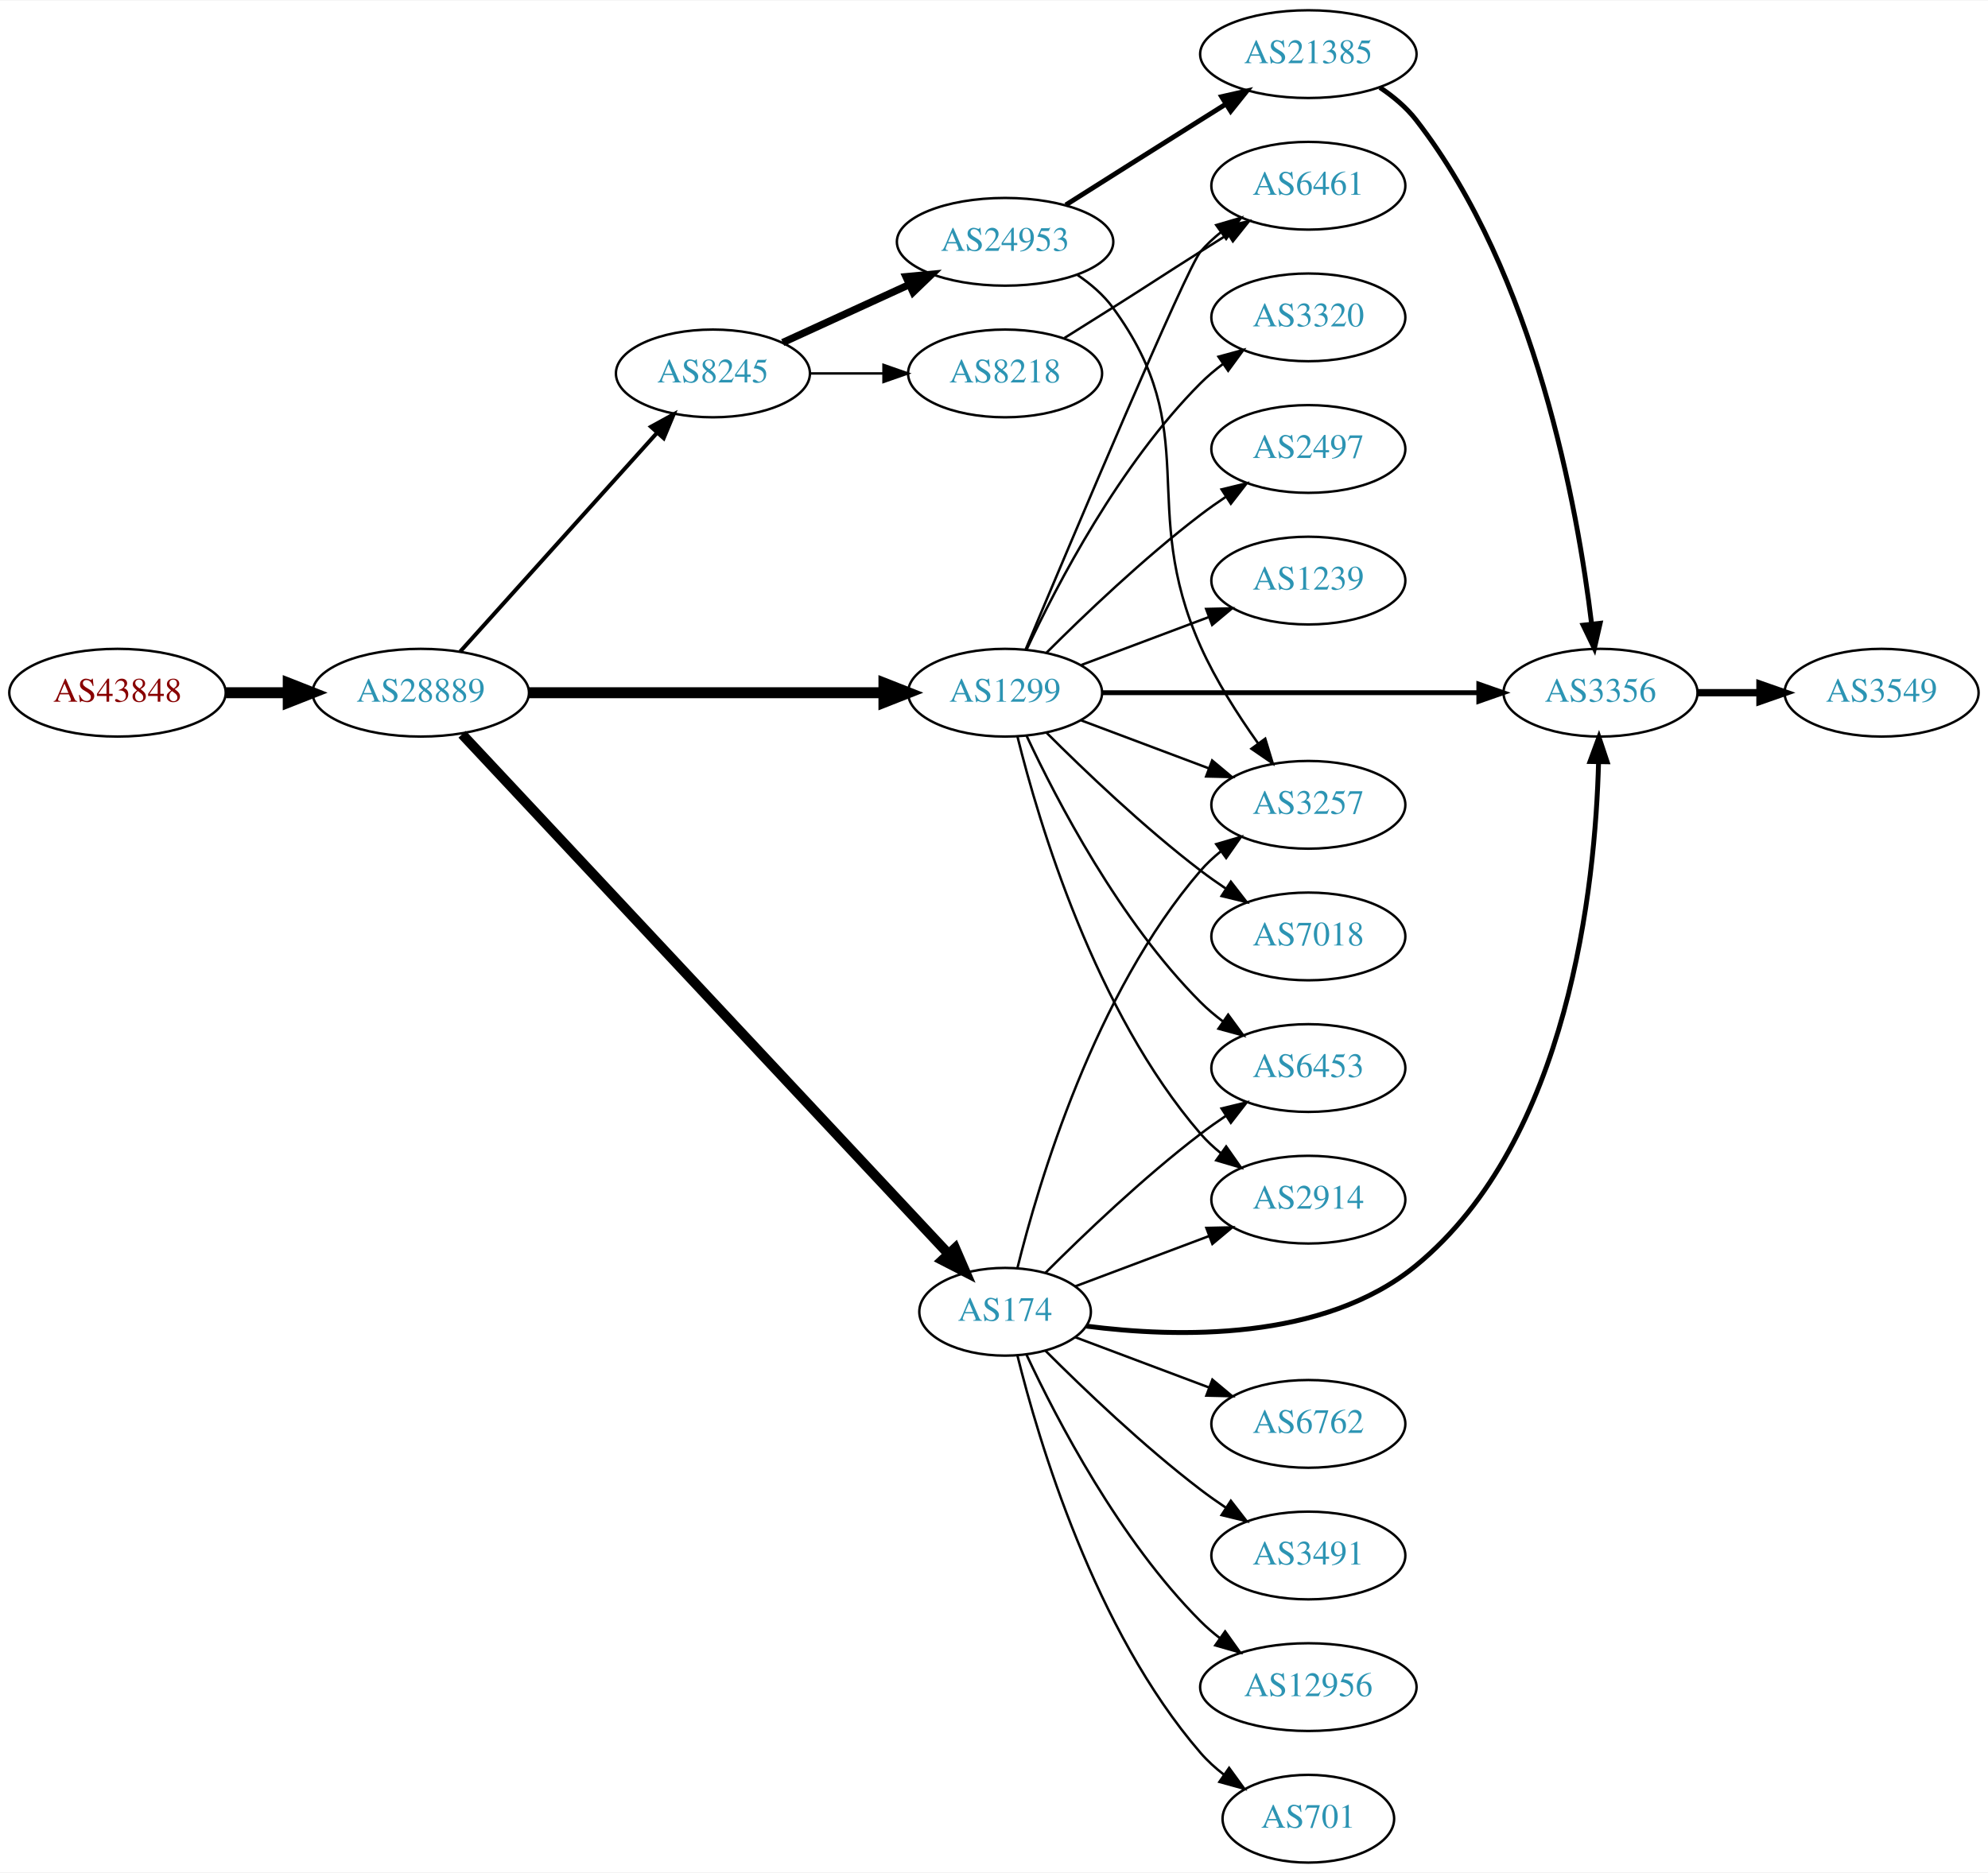
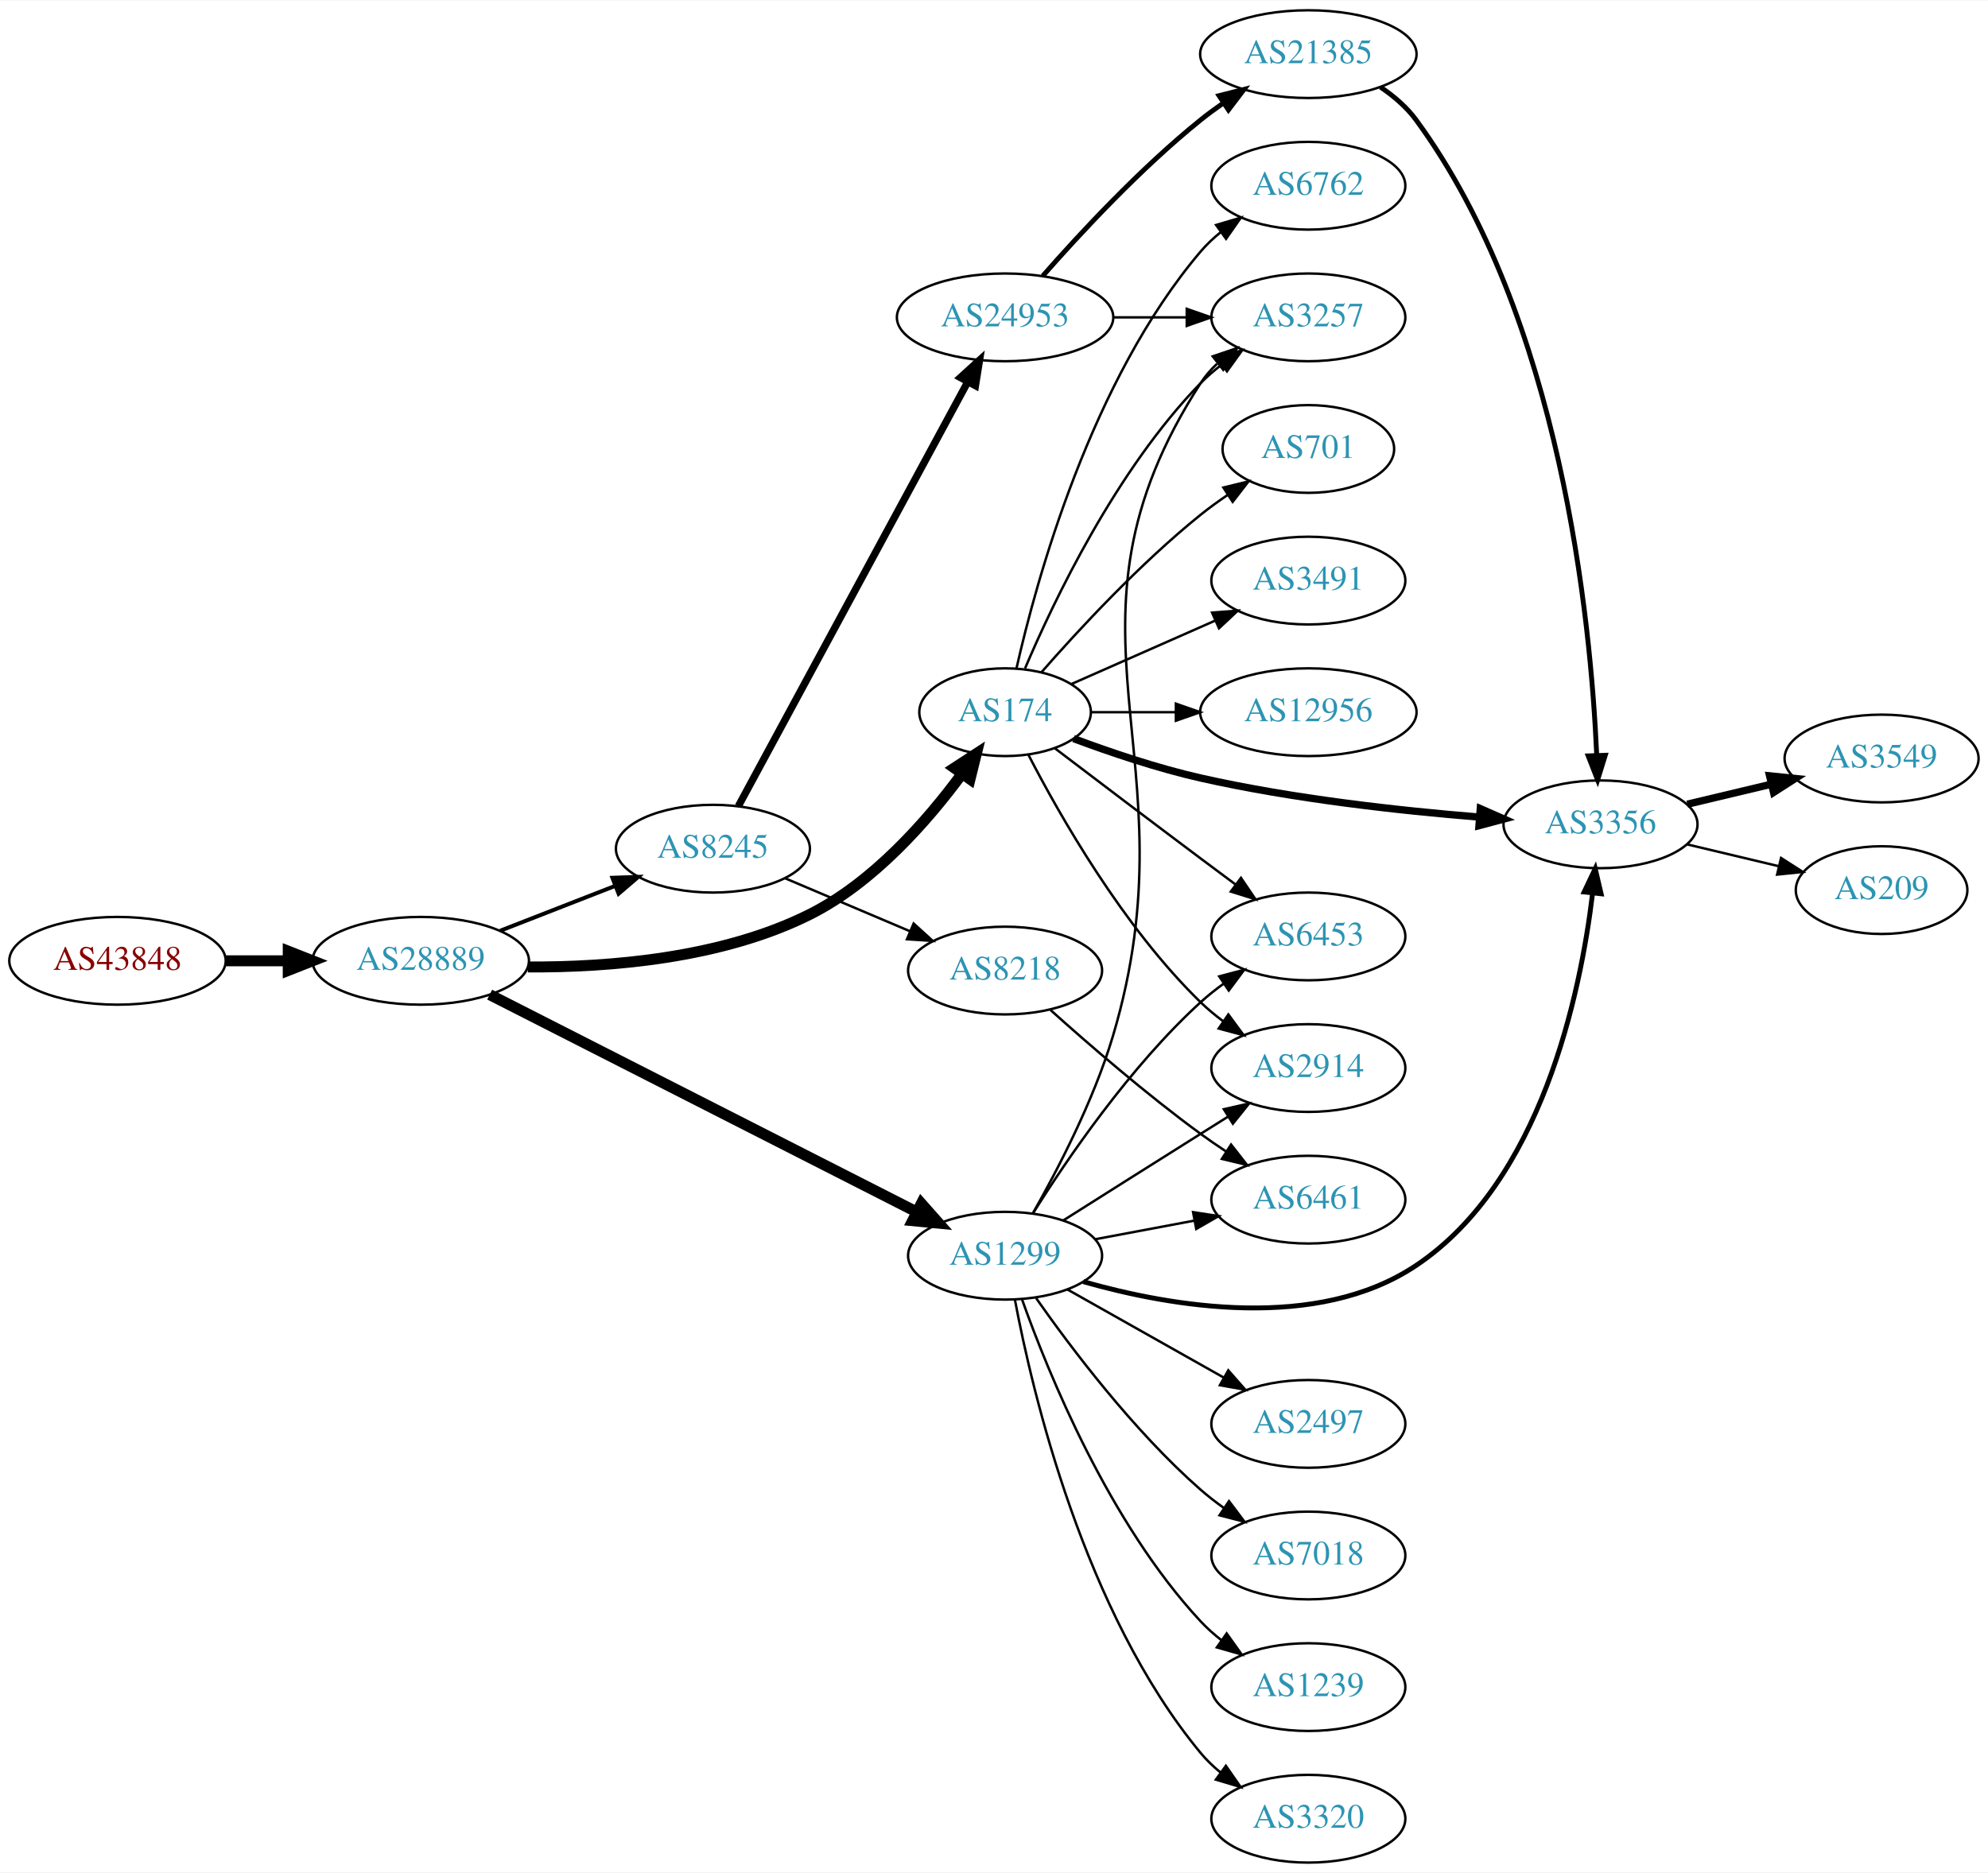
<svg xmlns="http://www.w3.org/2000/svg" xmlns:xlink="http://www.w3.org/1999/xlink" width="815pt" height="768pt" viewBox="0.00 0.00 815.45 768.00">
  <g id="graph0" class="graph" transform="scale(1 1) rotate(0) translate(4 764)">
    <polygon fill="white" stroke="none" points="-4,4 -4,-764 811.448,-764 811.448,4 -4,4" />
    <g id="node1" class="node">
      <g id="a_node1">
        <a xlink:href="/asn/43848" xlink:title="AS43848 ~ Unterauerstrasse 7 [AT]">
-           <ellipse fill="#ffffff" stroke="black" cx="44.196" cy="-480" rx="44.393" ry="18" />
-           <text text-anchor="middle" x="44.196" y="-476.3" font-family="Times,serif" font-size="14.00" fill="#880000">AS43848</text>
+           <ellipse fill="#ffffff" stroke="black" cx="44.196" cy="-370" rx="44.393" ry="18" />
+           <text text-anchor="middle" x="44.196" y="-366.3" font-family="Times,serif" font-size="14.00" fill="#880000">AS43848</text>
        </a>
      </g>
    </g>
    <g id="node2" class="node">
      <g id="a_node2">
        <a xlink:href="/asn/28889" xlink:title="AS28889 ~ LINZNET-AS [AT]">
-           <ellipse fill="#ffffff" stroke="black" cx="168.588" cy="-480" rx="44.393" ry="18" />
-           <text text-anchor="middle" x="168.588" y="-476.3" font-family="Times,serif" font-size="14.00" fill="#2c94b3">AS28889</text>
+           <ellipse fill="#ffffff" stroke="black" cx="168.588" cy="-370" rx="44.393" ry="18" />
+           <text text-anchor="middle" x="168.588" y="-366.3" font-family="Times,serif" font-size="14.00" fill="#2c94b3">AS28889</text>
        </a>
      </g>
    </g>
    <g id="edge1" class="edge">
-       <path fill="none" stroke="black" stroke-width="4.5" d="M88.692,-480C96.898,-480 105.569,-480 114.041,-480" />
-       <polygon fill="black" stroke="black" stroke-width="4.5" points="114.233,-483.938 124.233,-480 114.233,-476.063 114.233,-483.938" />
+       <path fill="none" stroke="black" stroke-width="4.5" d="M88.692,-370C96.898,-370 105.569,-370 114.041,-370" />
+       <polygon fill="black" stroke="black" stroke-width="4.5" points="114.233,-373.938 124.233,-370 114.233,-366.063 114.233,-373.938" />
    </g>
    <g id="node3" class="node">
      <g id="a_node3">
-         <a xlink:href="/asn/1299" xlink:title="AS1299 ~ Telia Carrier [EU]">
-           <ellipse fill="#ffffff" stroke="black" cx="408.273" cy="-480" rx="39.794" ry="18" />
-           <text text-anchor="middle" x="408.273" y="-476.3" font-family="Times,serif" font-size="14.00" fill="#2c94b3">AS1299</text>
+         <a xlink:href="/asn/8245" xlink:title="AS8245 ~ Video-Broadcast GmbH [AT]">
+           <ellipse fill="#ffffff" stroke="black" cx="288.431" cy="-416" rx="39.794" ry="18" />
+           <text text-anchor="middle" x="288.431" y="-412.3" font-family="Times,serif" font-size="14.00" fill="#2c94b3">AS8245</text>
        </a>
      </g>
    </g>
    <g id="edge2" class="edge">
-       <path fill="none" stroke="black" stroke-width="4.5" d="M212.907,-480C253.975,-480 315.589,-480 358.396,-480" />
-       <polygon fill="black" stroke="black" stroke-width="4.5" points="358.579,-483.938 368.579,-480 358.579,-476.063 358.579,-483.938" />
+       <path fill="none" stroke="black" stroke-width="1.636" d="M201.168,-382.327C215.597,-387.96 232.837,-394.689 248.098,-400.646" />
+       <polygon fill="black" stroke="black" stroke-width="1.636" points="247.203,-404.054 257.792,-404.43 249.749,-397.534 247.203,-404.054" />
    </g>
    <g id="node4" class="node">
      <g id="a_node4">
        <a xlink:href="/asn/174" xlink:title="AS174 ~ Cogent Communications [US]">
-           <ellipse fill="#ffffff" stroke="black" cx="408.273" cy="-226" rx="35.194" ry="18" />
-           <text text-anchor="middle" x="408.273" y="-222.3" font-family="Times,serif" font-size="14.00" fill="#2c94b3">AS174</text>
+           <ellipse fill="#ffffff" stroke="black" cx="408.273" cy="-472" rx="35.194" ry="18" />
+           <text text-anchor="middle" x="408.273" y="-468.3" font-family="Times,serif" font-size="14.00" fill="#2c94b3">AS174</text>
        </a>
      </g>
    </g>
    <g id="edge3" class="edge">
-       <path fill="none" stroke="black" stroke-width="4.091" d="M185.552,-462.94C226.851,-418.807 337.294,-300.782 384.914,-249.894" />
-       <polygon fill="black" stroke="black" stroke-width="4.091" points="387.778,-252.073 391.997,-242.325 382.55,-247.181 387.778,-252.073" />
+       <path fill="none" stroke="black" stroke-width="4.5" d="M212.529,-367.476C245.753,-367.282 292.02,-370.952 328.077,-389 354.179,-402.065 376.351,-427.373 390.537,-446.624" />
+       <polygon fill="black" stroke="black" stroke-width="4.5" points="387.474,-449.111 396.479,-454.978 393.891,-444.547 387.474,-449.111" />
    </g>
    <g id="node5" class="node">
      <g id="a_node5">
-         <a xlink:href="/asn/8245" xlink:title="AS8245 ~ Video-Broadcast GmbH [AT]">
-           <ellipse fill="#ffffff" stroke="black" cx="288.431" cy="-611" rx="39.794" ry="18" />
-           <text text-anchor="middle" x="288.431" y="-607.3" font-family="Times,serif" font-size="14.00" fill="#2c94b3">AS8245</text>
+         <a xlink:href="/asn/1299" xlink:title="AS1299 ~ Telia Carrier [EU]">
+           <ellipse fill="#ffffff" stroke="black" cx="408.273" cy="-249" rx="39.794" ry="18" />
+           <text text-anchor="middle" x="408.273" y="-245.3" font-family="Times,serif" font-size="14.00" fill="#2c94b3">AS1299</text>
        </a>
      </g>
    </g>
    <g id="edge4" class="edge">
-       <path fill="none" stroke="black" stroke-width="1.636" d="M184.753,-496.858C205.259,-519.653 241.964,-560.456 265.482,-586.6" />
-       <polygon fill="black" stroke="black" stroke-width="1.636" points="263.034,-589.113 272.324,-594.207 268.239,-584.432 263.034,-589.113" />
+       <path fill="none" stroke="black" stroke-width="4.5" d="M196.854,-356.12C240.065,-334.122 324.263,-291.259 372.01,-266.952" />
+       <polygon fill="black" stroke="black" stroke-width="4.5" points="373.925,-270.395 381.05,-262.35 370.352,-263.377 373.925,-270.395" />
+     </g>
+     <g id="node6" class="node">
+       <g id="a_node6">
+         <a xlink:href="/asn/8218" xlink:title="AS8218 ~ legacy Neotelecoms [FR]">
+           <ellipse fill="#ffffff" stroke="black" cx="408.273" cy="-366" rx="39.794" ry="18" />
+           <text text-anchor="middle" x="408.273" y="-362.3" font-family="Times,serif" font-size="14.00" fill="#2c94b3">AS8218</text>
+         </a>
+       </g>
+     </g>
+     <g id="edge5" class="edge">
+       <path fill="none" stroke="black" d="M317.957,-403.896C333.331,-397.373 352.507,-389.237 369.146,-382.177" />
+       <polygon fill="black" stroke="black" points="370.763,-385.293 378.601,-378.165 368.028,-378.849 370.763,-385.293" />
+     </g>
+     <g id="node7" class="node">
+       <g id="a_node7">
+         <a xlink:href="/asn/24953" xlink:title="AS24953 ~ AS MACRO: AS-24953 (customers) [AT]">
+           <ellipse fill="#ffffff" stroke="black" cx="408.273" cy="-634" rx="44.393" ry="18" />
+           <text text-anchor="middle" x="408.273" y="-630.3" font-family="Times,serif" font-size="14.00" fill="#2c94b3">AS24953</text>
+         </a>
+       </g>
+     </g>
+     <g id="edge6" class="edge">
+       <path fill="none" stroke="black" stroke-width="3" d="M298.875,-433.471C319.475,-471.579 368.549,-562.363 392.967,-607.534" />
+       <polygon fill="black" stroke="black" stroke-width="3" points="389.95,-609.313 397.784,-616.445 396.108,-605.984 389.95,-609.313" />
+     </g>
+     <g id="node9" class="node">
+       <g id="a_node9">
+         <a xlink:href="/asn/6762" xlink:title="AS6762 ~ TELECOM ITALIA SPARKLE S.p.A. [IT]">
+           <ellipse fill="#ffffff" stroke="black" cx="532.666" cy="-688" rx="39.794" ry="18" />
+           <text text-anchor="middle" x="532.666" y="-684.3" font-family="Times,serif" font-size="14.00" fill="#2c94b3">AS6762</text>
+         </a>
+       </g>
+     </g>
+     <g id="edge8" class="edge">
+       <path fill="none" stroke="black" d="M412.967,-490.075C421.107,-526.148 443.54,-608.14 488.469,-661 490.904,-663.864 493.72,-666.521 496.725,-668.961" />
+       <polygon fill="black" stroke="black" points="494.824,-671.905 504.985,-674.906 498.913,-666.224 494.824,-671.905" />
+     </g>
+     <g id="node10" class="node">
+       <g id="a_node10">
+         <a xlink:href="/asn/3356" xlink:title="AS3356 ~ Level 3 Parent, LLC [US]">
+           <ellipse fill="#ffffff" stroke="black" cx="652.508" cy="-426" rx="39.794" ry="18" />
+           <text text-anchor="middle" x="652.508" y="-422.3" font-family="Times,serif" font-size="14.00" fill="#2c94b3">AS3356</text>
+         </a>
+       </g>
+     </g>
+     <g id="edge9" class="edge">
+       <path fill="none" stroke="black" stroke-width="3" d="M436.35,-461.17C451.461,-455.534 470.758,-449.003 488.469,-445 526.342,-436.44 570.086,-431.609 602.722,-428.964" />
+       <polygon fill="black" stroke="black" stroke-width="3" points="603.205,-432.437 612.907,-428.179 602.667,-425.457 603.205,-432.437" />
+     </g>
+     <g id="node11" class="node">
+       <g id="a_node11">
+         <a xlink:href="/asn/701" xlink:title="AS701 ~ UUNET [US]">
+           <ellipse fill="#ffffff" stroke="black" cx="532.666" cy="-580" rx="35.194" ry="18" />
+           <text text-anchor="middle" x="532.666" y="-576.3" font-family="Times,serif" font-size="14.00" fill="#2c94b3">AS701</text>
+         </a>
+       </g>
+     </g>
+     <g id="edge10" class="edge">
+       <path fill="none" stroke="black" d="M423.147,-488.345C438.217,-505.559 463.495,-532.901 488.469,-553 491.975,-555.821 495.793,-558.587 499.661,-561.208" />
+       <polygon fill="black" stroke="black" points="497.811,-564.18 508.106,-566.682 501.618,-558.306 497.811,-564.18" />
+     </g>
+     <g id="node12" class="node">
+       <g id="a_node12">
+         <a xlink:href="/asn/3491" xlink:title="AS3491 ~ PCCW Global, Inc. [US]">
+           <ellipse fill="#ffffff" stroke="black" cx="532.666" cy="-526" rx="39.794" ry="18" />
+           <text text-anchor="middle" x="532.666" y="-522.3" font-family="Times,serif" font-size="14.00" fill="#2c94b3">AS3491</text>
+         </a>
+       </g>
+     </g>
+     <g id="edge11" class="edge">
+       <path fill="none" stroke="black" d="M435.53,-483.584C452.715,-491.167 475.428,-501.188 494.462,-509.586" />
+       <polygon fill="black" stroke="black" points="493.189,-512.849 503.75,-513.684 496.014,-506.445 493.189,-512.849" />
+     </g>
+     <g id="node13" class="node">
+       <g id="a_node13">
+         <a xlink:href="/asn/12956" xlink:title="AS12956 ~ TELXIUS [ES]">
+           <ellipse fill="#ffffff" stroke="black" cx="532.666" cy="-472" rx="44.393" ry="18" />
+           <text text-anchor="middle" x="532.666" y="-468.3" font-family="Times,serif" font-size="14.00" fill="#2c94b3">AS12956</text>
+         </a>
+       </g>
+     </g>
+     <g id="edge12" class="edge">
+       <path fill="none" stroke="black" d="M443.692,-472C454.41,-472 466.494,-472 478.194,-472" />
+       <polygon fill="black" stroke="black" points="478.334,-475.5 488.334,-472 478.334,-468.5 478.334,-475.5" />
+     </g>
+     <g id="node14" class="node">
+       <g id="a_node14">
+         <a xlink:href="/asn/6453" xlink:title="AS6453 ~ TATA COMMUNICATIONS (AMERICA) INC [US]">
+           <ellipse fill="#ffffff" stroke="black" cx="532.666" cy="-380" rx="39.794" ry="18" />
+           <text text-anchor="middle" x="532.666" y="-376.3" font-family="Times,serif" font-size="14.00" fill="#2c94b3">AS6453</text>
+         </a>
+       </g>
+     </g>
+     <g id="edge13" class="edge">
+       <path fill="none" stroke="black" d="M428.757,-457.147C444.761,-444.969 468.038,-427.307 488.469,-412 493.044,-408.573 497.903,-404.953 502.647,-401.43" />
+       <polygon fill="black" stroke="black" points="505.029,-404.022 510.978,-395.255 500.86,-398.398 505.029,-404.022" />
+     </g>
+     <g id="node15" class="node">
+       <g id="a_node15">
+         <a xlink:href="/asn/3257" xlink:title="AS3257 ~ GTT [DE]">
+           <ellipse fill="#ffffff" stroke="black" cx="532.666" cy="-634" rx="39.794" ry="18" />
+           <text text-anchor="middle" x="532.666" y="-630.3" font-family="Times,serif" font-size="14.00" fill="#2c94b3">AS3257</text>
+         </a>
+       </g>
+     </g>
+     <g id="edge14" class="edge">
+       <path fill="none" stroke="black" d="M416.464,-489.975C428.231,-517.682 453.805,-571.348 488.469,-607 491.09,-609.695 494.03,-612.239 497.113,-614.608" />
+       <polygon fill="black" stroke="black" points="495.279,-617.597 505.481,-620.455 499.288,-611.859 495.279,-617.597" />
+     </g>
+     <g id="node16" class="node">
+       <g id="a_node16">
+         <a xlink:href="/asn/2914" xlink:title="AS2914 ~ NTT America, Inc. [US]">
+           <ellipse fill="#ffffff" stroke="black" cx="532.666" cy="-326" rx="39.794" ry="18" />
+           <text text-anchor="middle" x="532.666" y="-322.3" font-family="Times,serif" font-size="14.00" fill="#2c94b3">AS2914</text>
+         </a>
+       </g>
+     </g>
+     <g id="edge15" class="edge">
+       <path fill="none" stroke="black" d="M417.812,-454.581C430.586,-429.804 456.613,-383.959 488.469,-353 491.314,-350.236 494.487,-347.612 497.786,-345.163" />
+       <polygon fill="black" stroke="black" points="499.852,-347.991 506.134,-339.459 495.902,-342.212 499.852,-347.991" />
    </g>
    <g id="node8" class="node">
      <g id="a_node8">
        <a xlink:href="/asn/6461" xlink:title="AS6461 ~ Zayo Bandwidth [US]">
-           <ellipse fill="#ffffff" stroke="black" cx="532.666" cy="-688" rx="39.794" ry="18" />
-           <text text-anchor="middle" x="532.666" y="-684.3" font-family="Times,serif" font-size="14.00" fill="#2c94b3">AS6461</text>
-         </a>
-       </g>
-     </g>
-     <g id="edge15" class="edge">
-       <path fill="none" stroke="black" d="M416.766,-497.896C435.396,-542.283 482.725,-654.348 488.469,-661 490.926,-663.845 493.757,-666.489 496.772,-668.921" />
-       <polygon fill="black" stroke="black" points="494.879,-671.871 505.045,-674.855 498.959,-666.183 494.879,-671.871" />
-     </g>
-     <g id="node9" class="node">
-       <g id="a_node9">
+           <ellipse fill="#ffffff" stroke="black" cx="532.666" cy="-272" rx="39.794" ry="18" />
+           <text text-anchor="middle" x="532.666" y="-268.3" font-family="Times,serif" font-size="14.00" fill="#2c94b3">AS6461</text>
+         </a>
+       </g>
+     </g>
+     <g id="edge22" class="edge">
+       <path fill="none" stroke="black" d="M445.333,-255.776C458.032,-258.163 472.479,-260.878 485.873,-263.395" />
+       <polygon fill="black" stroke="black" points="485.389,-266.865 495.864,-265.272 486.682,-259.985 485.389,-266.865" />
+     </g>
+     <g id="edge16" class="edge">
+       <path fill="none" stroke="black" stroke-width="2" d="M440.342,-238.358C476.398,-228.087 536.108,-217.724 576.862,-245 628.184,-279.35 644.257,-356.109 649.264,-397.781" />
+       <polygon fill="black" stroke="black" stroke-width="2" points="645.793,-398.243 650.336,-407.814 652.753,-397.499 645.793,-398.243" />
+     </g>
+     <g id="edge19" class="edge">
+       <path fill="none" stroke="black" d="M419.701,-266.366C433.49,-288.352 459.458,-326.546 488.469,-353 491.4,-355.672 494.629,-358.237 497.963,-360.649" />
+       <polygon fill="black" stroke="black" points="496.105,-363.618 506.353,-366.308 500.019,-357.814 496.105,-363.618" />
+     </g>
+     <g id="edge21" class="edge">
+       <path fill="none" stroke="black" d="M419.59,-266.268C429.639,-283.917 444.526,-312.432 452.469,-339 486.894,-454.145 423.329,-506.004 488.469,-607 490.339,-609.898 492.641,-612.54 495.201,-614.937" />
+       <polygon fill="black" stroke="black" points="493.443,-618.004 503.479,-621.4 497.751,-612.487 493.443,-618.004" />
+     </g>
+     <g id="edge20" class="edge">
+       <path fill="none" stroke="black" d="M432.129,-263.468C447.939,-273.467 469.468,-287.064 488.469,-299 492.092,-301.276 495.888,-303.656 499.663,-306.019" />
+       <polygon fill="black" stroke="black" points="498.005,-309.11 508.339,-311.446 501.717,-303.176 498.005,-309.11" />
+     </g>
+     <g id="node17" class="node">
+       <g id="a_node17">
+         <a xlink:href="/asn/2497" xlink:title="AS2497 ~ Internet Initiative Japan Inc. [JP]">
+           <ellipse fill="#ffffff" stroke="black" cx="532.666" cy="-180" rx="39.794" ry="18" />
+           <text text-anchor="middle" x="532.666" y="-176.3" font-family="Times,serif" font-size="14.00" fill="#2c94b3">AS2497</text>
+         </a>
+       </g>
+     </g>
+     <g id="edge17" class="edge">
+       <path fill="none" stroke="black" d="M433.747,-235.203C452.138,-224.835 477.549,-210.509 497.876,-199.049" />
+       <polygon fill="black" stroke="black" points="499.822,-201.97 506.815,-194.01 496.385,-195.872 499.822,-201.97" />
+     </g>
+     <g id="node18" class="node">
+       <g id="a_node18">
        <a xlink:href="/asn/7018" xlink:title="AS7018 ~ AT&amp;T Services, Inc. [US]">
-           <ellipse fill="#ffffff" stroke="black" cx="532.666" cy="-380" rx="39.794" ry="18" />
-           <text text-anchor="middle" x="532.666" y="-376.3" font-family="Times,serif" font-size="14.00" fill="#2c94b3">AS7018</text>
-         </a>
-       </g>
-     </g>
-     <g id="edge8" class="edge">
-       <path fill="none" stroke="black" d="M425.172,-463.681C440.629,-448.228 465.128,-424.806 488.469,-407 491.792,-404.466 495.359,-401.947 498.968,-399.525" />
-       <polygon fill="black" stroke="black" points="500.877,-402.458 507.368,-394.085 497.072,-396.583 500.877,-402.458" />
-     </g>
-     <g id="node10" class="node">
-       <g id="a_node10">
-         <a xlink:href="/asn/2914" xlink:title="AS2914 ~ NTT America, Inc. [US]">
-           <ellipse fill="#ffffff" stroke="black" cx="532.666" cy="-272" rx="39.794" ry="18" />
-           <text text-anchor="middle" x="532.666" y="-268.3" font-family="Times,serif" font-size="14.00" fill="#2c94b3">AS2914</text>
-         </a>
-       </g>
-     </g>
-     <g id="edge9" class="edge">
-       <path fill="none" stroke="black" d="M413.373,-461.885C422.042,-426.937 445.091,-349.233 488.469,-299 490.926,-296.155 493.757,-293.511 496.772,-291.079" />
-       <polygon fill="black" stroke="black" points="498.959,-293.817 505.045,-285.145 494.879,-288.129 498.959,-293.817" />
-     </g>
-     <g id="node11" class="node">
-       <g id="a_node11">
-         <a xlink:href="/asn/3356" xlink:title="AS3356 ~ Level 3 Parent, LLC [US]">
-           <ellipse fill="#ffffff" stroke="black" cx="652.508" cy="-480" rx="39.794" ry="18" />
-           <text text-anchor="middle" x="652.508" y="-476.3" font-family="Times,serif" font-size="14.00" fill="#2c94b3">AS3356</text>
-         </a>
-       </g>
-     </g>
-     <g id="edge10" class="edge">
-       <path fill="none" stroke="black" stroke-width="2" d="M447.924,-480C489.809,-480 556.752,-480 602.349,-480" />
-       <polygon fill="black" stroke="black" stroke-width="2" points="602.594,-483.5 612.594,-480 602.594,-476.5 602.594,-483.5" />
-     </g>
-     <g id="node12" class="node">
-       <g id="a_node12">
-         <a xlink:href="/asn/3320" xlink:title="AS3320 ~ DTAG [DE]">
-           <ellipse fill="#ffffff" stroke="black" cx="532.666" cy="-634" rx="39.794" ry="18" />
-           <text text-anchor="middle" x="532.666" y="-630.3" font-family="Times,serif" font-size="14.00" fill="#2c94b3">AS3320</text>
-         </a>
-       </g>
-     </g>
-     <g id="edge11" class="edge">
-       <path fill="none" stroke="black" d="M417.124,-497.747C429.404,-524.017 455.231,-573.726 488.469,-607 491.272,-609.806 494.419,-612.457 497.702,-614.922" />
-       <polygon fill="black" stroke="black" points="495.806,-617.865 506.029,-620.647 499.771,-612.097 495.806,-617.865" />
-     </g>
-     <g id="node13" class="node">
-       <g id="a_node13">
-         <a xlink:href="/asn/2497" xlink:title="AS2497 ~ Internet Initiative Japan Inc. [JP]">
-           <ellipse fill="#ffffff" stroke="black" cx="532.666" cy="-580" rx="39.794" ry="18" />
-           <text text-anchor="middle" x="532.666" y="-576.3" font-family="Times,serif" font-size="14.00" fill="#2c94b3">AS2497</text>
-         </a>
-       </g>
-     </g>
-     <g id="edge12" class="edge">
-       <path fill="none" stroke="black" d="M425.172,-496.319C440.629,-511.772 465.128,-535.194 488.469,-553 491.792,-555.534 495.359,-558.053 498.968,-560.475" />
-       <polygon fill="black" stroke="black" points="497.072,-563.417 507.368,-565.915 500.877,-557.542 497.072,-563.417" />
-     </g>
-     <g id="node14" class="node">
-       <g id="a_node14">
-         <a xlink:href="/asn/1239" xlink:title="AS1239 ~ Sprint [US]">
-           <ellipse fill="#ffffff" stroke="black" cx="532.666" cy="-526" rx="39.794" ry="18" />
-           <text text-anchor="middle" x="532.666" y="-522.3" font-family="Times,serif" font-size="14.00" fill="#2c94b3">AS1239</text>
-         </a>
-       </g>
-     </g>
-     <g id="edge13" class="edge">
-       <path fill="none" stroke="black" d="M439.528,-491.371C455.268,-497.287 474.715,-504.596 491.68,-510.972" />
-       <polygon fill="black" stroke="black" points="490.743,-514.359 501.335,-514.601 493.206,-507.806 490.743,-514.359" />
-     </g>
-     <g id="node15" class="node">
-       <g id="a_node15">
-         <a xlink:href="/asn/3257" xlink:title="AS3257 ~ GTT [DE]">
-           <ellipse fill="#ffffff" stroke="black" cx="532.666" cy="-434" rx="39.794" ry="18" />
-           <text text-anchor="middle" x="532.666" y="-430.3" font-family="Times,serif" font-size="14.00" fill="#2c94b3">AS3257</text>
-         </a>
-       </g>
-     </g>
-     <g id="edge14" class="edge">
-       <path fill="none" stroke="black" d="M439.528,-468.629C455.268,-462.713 474.715,-455.404 491.68,-449.028" />
-       <polygon fill="black" stroke="black" points="493.206,-452.194 501.335,-445.399 490.743,-445.641 493.206,-452.194" />
-     </g>
-     <g id="node16" class="node">
-       <g id="a_node16">
-         <a xlink:href="/asn/6453" xlink:title="AS6453 ~ TATA COMMUNICATIONS (AMERICA) INC [US]">
-           <ellipse fill="#ffffff" stroke="black" cx="532.666" cy="-326" rx="39.794" ry="18" />
-           <text text-anchor="middle" x="532.666" y="-322.3" font-family="Times,serif" font-size="14.00" fill="#2c94b3">AS6453</text>
-         </a>
-       </g>
-     </g>
-     <g id="edge16" class="edge">
-       <path fill="none" stroke="black" d="M417.124,-462.253C429.404,-435.983 455.231,-386.274 488.469,-353 491.272,-350.194 494.419,-347.543 497.702,-345.078" />
-       <polygon fill="black" stroke="black" points="499.771,-347.903 506.029,-339.353 495.806,-342.135 499.771,-347.903" />
-     </g>
-     <g id="edge27" class="edge">
-       <path fill="none" stroke="black" d="M437.046,-236.438C453.232,-242.522 473.919,-250.296 491.819,-257.024" />
-       <polygon fill="black" stroke="black" points="490.839,-260.395 501.431,-260.637 493.302,-253.842 490.839,-260.395" />
-     </g>
-     <g id="edge25" class="edge">
-       <path fill="none" stroke="black" stroke-width="2" d="M441.597,-220.118C478.562,-215.34 538.861,-213.76 576.862,-245 639.709,-296.665 650.382,-401.14 651.711,-451.537" />
-       <polygon fill="black" stroke="black" stroke-width="2" points="648.214,-451.771 651.87,-461.715 655.213,-451.662 648.214,-451.771" />
-     </g>
-     <g id="edge28" class="edge">
-       <path fill="none" stroke="black" d="M413.306,-243.845C421.923,-278.661 444.979,-356.637 488.469,-407 490.926,-409.845 493.757,-412.489 496.772,-414.921" />
-       <polygon fill="black" stroke="black" points="494.879,-417.871 505.045,-420.855 498.959,-412.183 494.879,-417.871" />
-     </g>
-     <g id="edge24" class="edge">
-       <path fill="none" stroke="black" d="M424.878,-242.025C440.317,-257.473 464.979,-281.08 488.469,-299 491.792,-301.534 495.359,-304.053 498.968,-306.475" />
-       <polygon fill="black" stroke="black" points="497.072,-309.417 507.368,-311.915 500.877,-303.542 497.072,-309.417" />
+           <ellipse fill="#ffffff" stroke="black" cx="532.666" cy="-126" rx="39.794" ry="18" />
+           <text text-anchor="middle" x="532.666" y="-122.3" font-family="Times,serif" font-size="14.00" fill="#2c94b3">AS7018</text>
+         </a>
+       </g>
+     </g>
+     <g id="edge18" class="edge">
+       <path fill="none" stroke="black" d="M420.984,-231.614C435.294,-211.199 461.014,-177.072 488.469,-153 491.451,-150.385 494.714,-147.858 498.068,-145.468" />
+       <polygon fill="black" stroke="black" points="500.118,-148.308 506.483,-139.838 496.226,-142.49 500.118,-148.308" />
    </g>
    <g id="node19" class="node">
      <g id="a_node19">
-         <a xlink:href="/asn/6762" xlink:title="AS6762 ~ TELECOM ITALIA SPARKLE S.p.A. [IT]">
-           <ellipse fill="#ffffff" stroke="black" cx="532.666" cy="-180" rx="39.794" ry="18" />
-           <text text-anchor="middle" x="532.666" y="-176.3" font-family="Times,serif" font-size="14.00" fill="#2c94b3">AS6762</text>
-         </a>
-       </g>
-     </g>
-     <g id="edge21" class="edge">
-       <path fill="none" stroke="black" d="M437.046,-215.562C453.232,-209.478 473.919,-201.704 491.819,-194.976" />
-       <polygon fill="black" stroke="black" points="493.302,-198.158 501.431,-191.363 490.839,-191.605 493.302,-198.158" />
+         <a xlink:href="/asn/1239" xlink:title="AS1239 ~ Sprint [US]">
+           <ellipse fill="#ffffff" stroke="black" cx="532.666" cy="-72" rx="39.794" ry="18" />
+           <text text-anchor="middle" x="532.666" y="-68.3" font-family="Times,serif" font-size="14.00" fill="#2c94b3">AS1239</text>
+         </a>
+       </g>
+     </g>
+     <g id="edge23" class="edge">
+       <path fill="none" stroke="black" d="M415.26,-230.973C425.999,-200.779 450.974,-139.332 488.469,-99 491.029,-96.247 493.929,-93.664 496.986,-91.271" />
+       <polygon fill="black" stroke="black" points="499.166,-94.016 505.319,-85.39 495.13,-88.296 499.166,-94.016" />
    </g>
    <g id="node20" class="node">
      <g id="a_node20">
-         <a xlink:href="/asn/3491" xlink:title="AS3491 ~ PCCW Global, Inc. [US]">
-           <ellipse fill="#ffffff" stroke="black" cx="532.666" cy="-126" rx="39.794" ry="18" />
-           <text text-anchor="middle" x="532.666" y="-122.3" font-family="Times,serif" font-size="14.00" fill="#2c94b3">AS3491</text>
-         </a>
-       </g>
-     </g>
-     <g id="edge22" class="edge">
-       <path fill="none" stroke="black" d="M424.878,-209.975C440.317,-194.527 464.979,-170.92 488.469,-153 491.792,-150.466 495.359,-147.947 498.968,-145.525" />
-       <polygon fill="black" stroke="black" points="500.877,-148.458 507.368,-140.085 497.072,-142.583 500.877,-148.458" />
-     </g>
-     <g id="node21" class="node">
-       <g id="a_node21">
-         <a xlink:href="/asn/12956" xlink:title="AS12956 ~ TELXIUS [ES]">
-           <ellipse fill="#ffffff" stroke="black" cx="532.666" cy="-72" rx="44.393" ry="18" />
-           <text text-anchor="middle" x="532.666" y="-68.3" font-family="Times,serif" font-size="14.00" fill="#2c94b3">AS12956</text>
-         </a>
-       </g>
-     </g>
-     <g id="edge23" class="edge">
-       <path fill="none" stroke="black" d="M417.124,-208.253C429.404,-181.983 455.231,-132.274 488.469,-99 490.919,-96.548 493.63,-94.214 496.467,-92.02" />
-       <polygon fill="black" stroke="black" points="498.527,-94.85 504.675,-86.221 494.488,-89.132 498.527,-94.85" />
-     </g>
-     <g id="node22" class="node">
-       <g id="a_node22">
-         <a xlink:href="/asn/701" xlink:title="AS701 ~ UUNET [US]">
-           <ellipse fill="#ffffff" stroke="black" cx="532.666" cy="-18" rx="35.194" ry="18" />
-           <text text-anchor="middle" x="532.666" y="-14.3" font-family="Times,serif" font-size="14.00" fill="#2c94b3">AS701</text>
-         </a>
-       </g>
-     </g>
-     <g id="edge26" class="edge">
-       <path fill="none" stroke="black" d="M413.306,-208.155C421.923,-173.339 444.979,-95.363 488.469,-45 491.266,-41.762 494.547,-38.784 498.031,-36.082" />
-       <polygon fill="black" stroke="black" points="500.166,-38.861 506.395,-30.291 496.181,-33.107 500.166,-38.861" />
-     </g>
-     <g id="node6" class="node">
-       <g id="a_node6">
-         <a xlink:href="/asn/8218" xlink:title="AS8218 ~ legacy Neotelecoms [FR]">
-           <ellipse fill="#ffffff" stroke="black" cx="408.273" cy="-611" rx="39.794" ry="18" />
-           <text text-anchor="middle" x="408.273" y="-607.3" font-family="Times,serif" font-size="14.00" fill="#2c94b3">AS8218</text>
-         </a>
-       </g>
-     </g>
-     <g id="edge5" class="edge">
-       <path fill="none" stroke="black" d="M328.343,-611C337.897,-611 348.246,-611 358.209,-611" />
-       <polygon fill="black" stroke="black" points="358.402,-614.5 368.402,-611 358.402,-607.5 358.402,-614.5" />
-     </g>
-     <g id="node7" class="node">
-       <g id="a_node7">
-         <a xlink:href="/asn/24953" xlink:title="AS24953 ~ AS MACRO: AS-24953 (customers) [AT]">
-           <ellipse fill="#ffffff" stroke="black" cx="408.273" cy="-665" rx="44.393" ry="18" />
-           <text text-anchor="middle" x="408.273" y="-661.3" font-family="Times,serif" font-size="14.00" fill="#2c94b3">AS24953</text>
-         </a>
-       </g>
-     </g>
-     <g id="edge6" class="edge">
-       <path fill="none" stroke="black" stroke-width="3" d="M317.06,-623.661C332.557,-630.762 352.124,-639.728 369.071,-647.494" />
-       <polygon fill="black" stroke="black" stroke-width="3" points="367.624,-650.681 378.173,-651.665 370.54,-644.317 367.624,-650.681" />
+         <a xlink:href="/asn/3320" xlink:title="AS3320 ~ DTAG [DE]">
+           <ellipse fill="#ffffff" stroke="black" cx="532.666" cy="-18" rx="39.794" ry="18" />
+           <text text-anchor="middle" x="532.666" y="-14.3" font-family="Times,serif" font-size="14.00" fill="#2c94b3">AS3320</text>
+         </a>
+       </g>
+     </g>
+     <g id="edge24" class="edge">
+       <path fill="none" stroke="black" d="M412.297,-230.967C419.472,-192.84 440.636,-102.811 488.469,-45 490.865,-42.104 493.657,-39.426 496.645,-36.972" />
+       <polygon fill="black" stroke="black" points="498.836,-39.708 504.883,-31.008 494.731,-34.037 498.836,-39.708" />
    </g>
    <g id="edge7" class="edge">
-       <path fill="none" stroke="black" d="M432.614,-625.531C439.056,-629.557 446.04,-633.937 452.469,-638 468.52,-648.143 472.419,-650.857 488.469,-661 492.086,-663.285 495.878,-665.671 499.65,-668.038" />
-       <polygon fill="black" stroke="black" points="497.991,-671.129 508.324,-673.469 501.706,-665.196 497.991,-671.129" />
-     </g>
-     <g id="edge19" class="edge">
-       <path fill="none" stroke="black" d="M437.859,-651.466C443.357,-647.76 448.599,-643.277 452.469,-638 490.21,-586.54 462.449,-557.27 488.469,-499 494.677,-485.099 503.757,-470.879 511.991,-459.298" />
-       <polygon fill="black" stroke="black" points="514.979,-461.142 518.062,-451.005 509.331,-457.007 514.979,-461.142" />
-     </g>
-     <g id="node18" class="node">
-       <g id="a_node18">
+       <path fill="none" stroke="black" d="M426.916,-349.801C442.583,-335.731 466.357,-315.137 488.469,-299 491.845,-296.537 495.446,-294.063 499.074,-291.667" />
+       <polygon fill="black" stroke="black" points="500.974,-294.606 507.496,-286.256 497.191,-288.716 500.974,-294.606" />
+     </g>
+     <g id="edge28" class="edge">
+       <path fill="none" stroke="black" d="M452.769,-634C462.458,-634 472.795,-634 482.687,-634" />
+       <polygon fill="black" stroke="black" points="482.79,-637.5 492.79,-634 482.79,-630.5 482.79,-637.5" />
+     </g>
+     <g id="node23" class="node">
+       <g id="a_node23">
        <a xlink:href="/asn/21385" xlink:title="AS21385 ~ Trusted Network GmbH [DE]">
          <ellipse fill="#ffffff" stroke="black" cx="532.666" cy="-742" rx="44.393" ry="18" />
          <text text-anchor="middle" x="532.666" y="-738.3" font-family="Times,serif" font-size="14.00" fill="#2c94b3">AS21385</text>
        </a>
      </g>
    </g>
-     <g id="edge18" class="edge">
-       <path fill="none" stroke="black" stroke-width="2" d="M433.168,-680.125C448.874,-690.057 469.881,-703.323 488.469,-715 491.828,-717.11 495.335,-719.309 498.836,-721.501" />
-       <polygon fill="black" stroke="black" stroke-width="2" points="497.103,-724.545 507.437,-726.882 500.816,-718.611 497.103,-724.545" />
-     </g>
-     <g id="node17" class="node">
-       <g id="a_node17">
+     <g id="edge27" class="edge">
+       <path fill="none" stroke="black" stroke-width="2" d="M423.706,-650.983C438.837,-668.229 463.802,-695.148 488.469,-715 491.398,-717.357 494.544,-719.675 497.756,-721.902" />
+       <polygon fill="black" stroke="black" stroke-width="2" points="496.031,-724.958 506.304,-727.552 499.891,-719.118 496.031,-724.958" />
+     </g>
+     <g id="node21" class="node">
+       <g id="a_node21">
        <a xlink:href="/asn/3549" xlink:title="AS3549 ~ Level 3 Parent, LLC [US]">
-           <ellipse fill="#ffffff" stroke="black" cx="767.801" cy="-480" rx="39.794" ry="18" />
-           <text text-anchor="middle" x="767.801" y="-476.3" font-family="Times,serif" font-size="14.00" fill="#2c94b3">AS3549</text>
-         </a>
-       </g>
-     </g>
-     <g id="edge17" class="edge">
-       <path fill="none" stroke="black" stroke-width="3" d="M692.18,-480C700.383,-480 709.147,-480 717.679,-480" />
-       <polygon fill="black" stroke="black" stroke-width="3" points="717.919,-483.5 727.919,-480 717.919,-476.5 717.919,-483.5" />
-     </g>
-     <g id="edge20" class="edge">
-       <path fill="none" stroke="black" stroke-width="2" d="M562.037,-728.304C567.548,-724.608 572.85,-720.171 576.862,-715 625.917,-651.775 643.133,-555.578 648.852,-508.276" />
-       <polygon fill="black" stroke="black" stroke-width="2" points="652.351,-508.479 649.988,-498.151 645.395,-507.698 652.351,-508.479" />
+           <ellipse fill="#ffffff" stroke="black" cx="767.801" cy="-453" rx="39.794" ry="18" />
+           <text text-anchor="middle" x="767.801" y="-449.3" font-family="Times,serif" font-size="14.00" fill="#2c94b3">AS3549</text>
+         </a>
+       </g>
+     </g>
+     <g id="edge25" class="edge">
+       <path fill="none" stroke="black" stroke-width="3" d="M688.115,-434.248C698.987,-436.838 711.141,-439.735 722.583,-442.462" />
+       <polygon fill="black" stroke="black" stroke-width="3" points="721.867,-445.889 732.406,-444.803 723.49,-439.08 721.867,-445.889" />
+     </g>
+     <g id="node22" class="node">
+       <g id="a_node22">
+         <a xlink:href="/asn/209" xlink:title="AS209 ~ CenturyLink Communications, LLC [US]">
+           <ellipse fill="#ffffff" stroke="black" cx="767.801" cy="-399" rx="35.194" ry="18" />
+           <text text-anchor="middle" x="767.801" y="-395.3" font-family="Times,serif" font-size="14.00" fill="#2c94b3">AS209</text>
+         </a>
+       </g>
+     </g>
+     <g id="edge26" class="edge">
+       <path fill="none" stroke="black" d="M688.115,-417.752C699.91,-414.942 713.214,-411.771 725.482,-408.847" />
+       <polygon fill="black" stroke="black" points="726.571,-412.186 735.487,-406.463 724.948,-405.376 726.571,-412.186" />
+     </g>
+     <g id="edge29" class="edge">
+       <path fill="none" stroke="black" stroke-width="2" d="M562.254,-728.468C567.752,-724.761 572.993,-720.279 576.862,-715 636.308,-633.888 648.523,-509.677 650.953,-454.321" />
+       <polygon fill="black" stroke="black" stroke-width="2" points="654.455,-454.321 651.32,-444.201 647.46,-454.068 654.455,-454.321" />
    </g>
  </g>
</svg>
